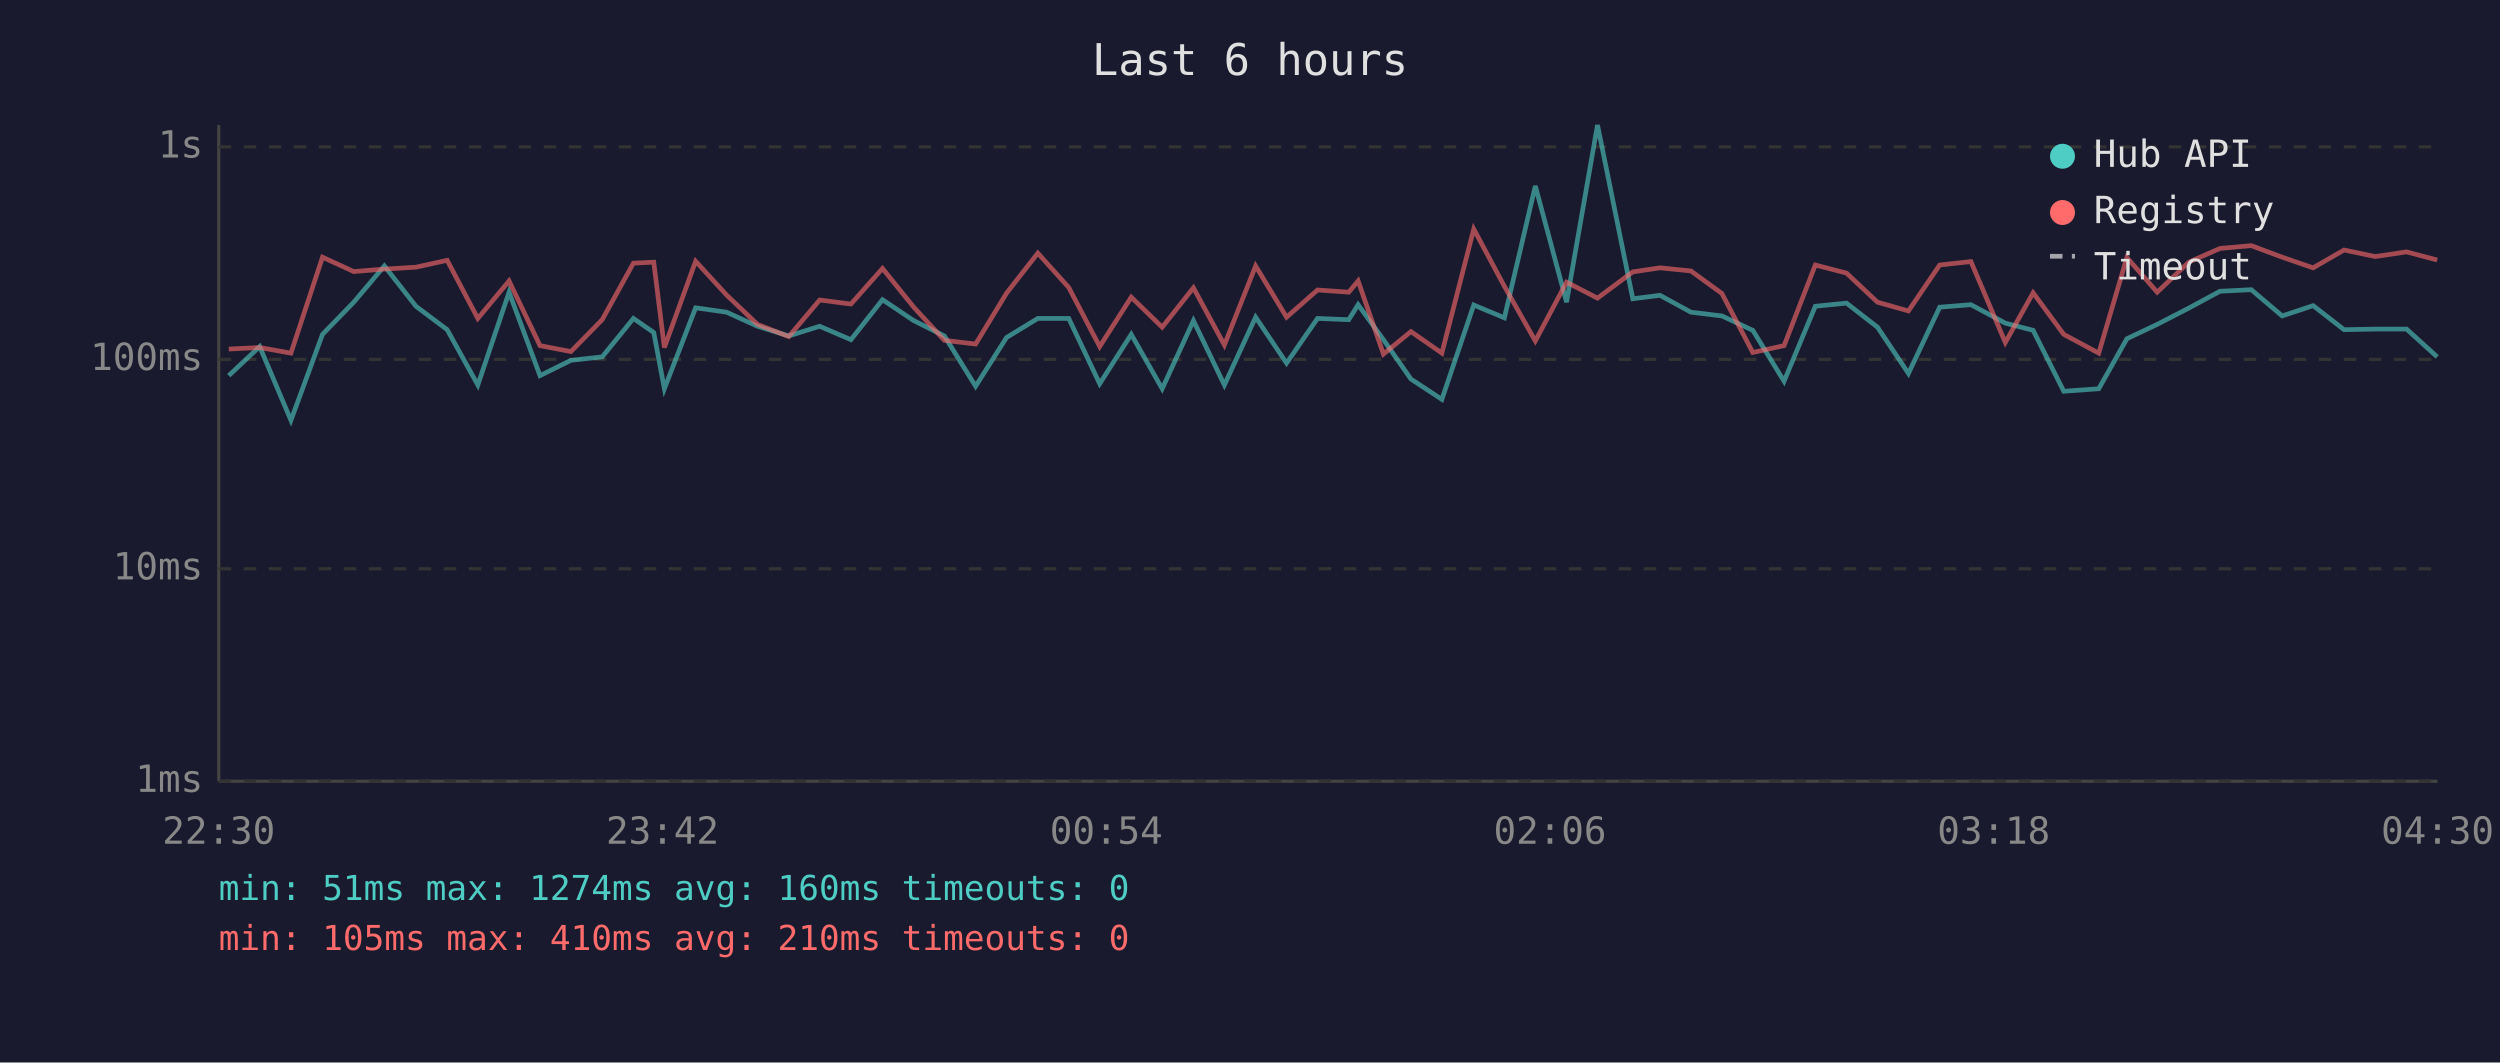
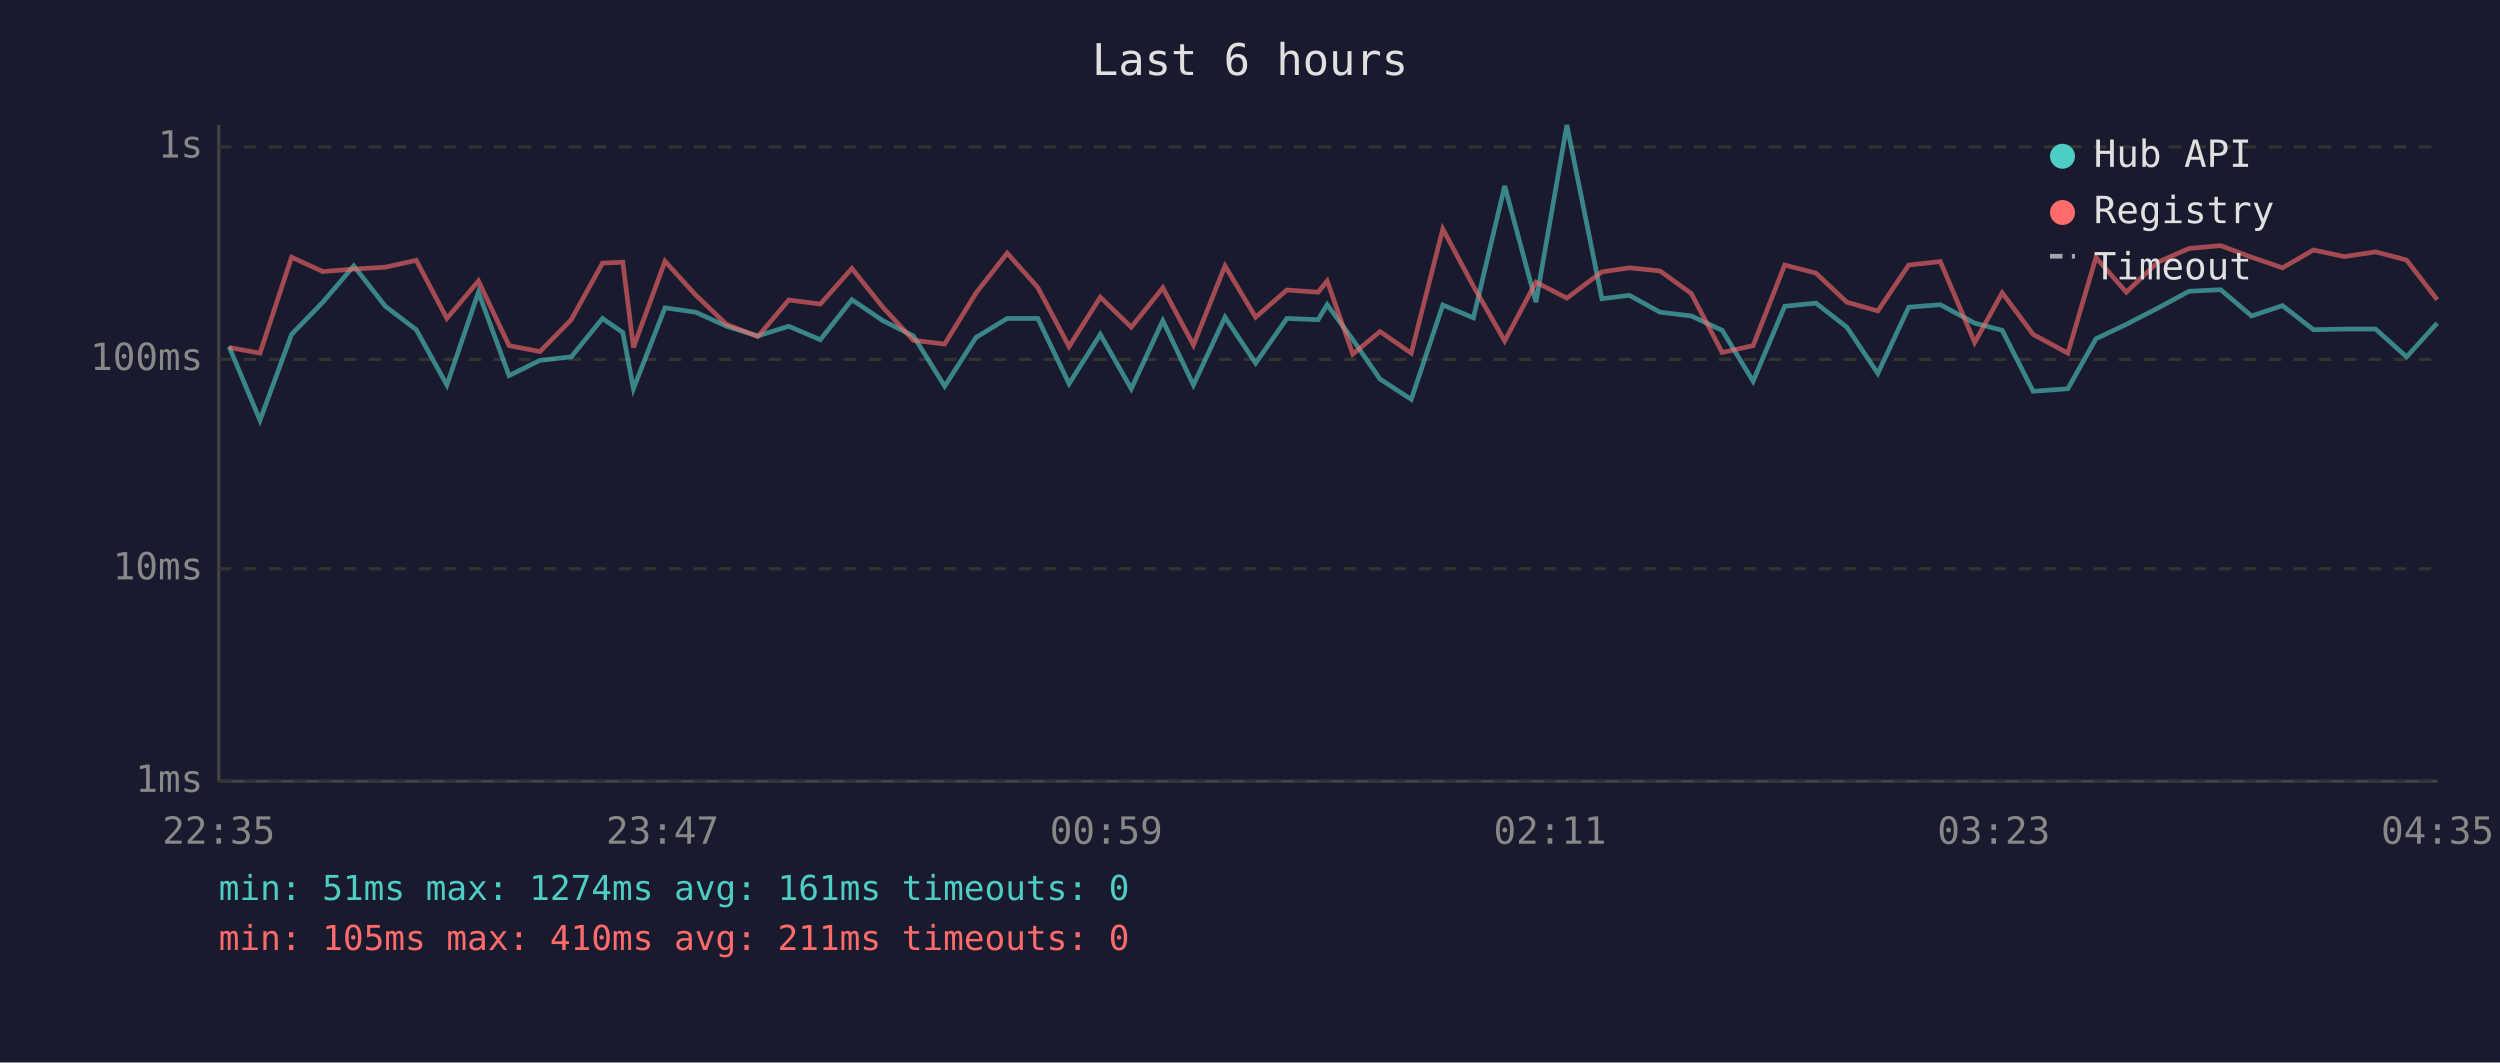
<svg xmlns="http://www.w3.org/2000/svg" viewBox="0 0 800 340" font-family="monospace" font-size="12">
  <rect width="800" height="340" fill="#1a1a2e" />
  <text x="400" y="24" fill="#e0e0e0" font-size="14" text-anchor="middle">Last 6 hours</text>
  <line x1="70" y1="40" x2="70" y2="250" stroke="#444" stroke-width="1" />
  <line x1="70" y1="250" x2="780" y2="250" stroke="#444" stroke-width="1" />
  <line x1="70" y1="250" x2="780" y2="250" stroke="#333" stroke-width="1" stroke-dasharray="4" />
  <text x="65" y="250" fill="#888" text-anchor="end" dominant-baseline="middle">1ms</text>
  <line x1="70" y1="182" x2="780" y2="182" stroke="#333" stroke-width="1" stroke-dasharray="4" />
  <text x="65" y="182" fill="#888" text-anchor="end" dominant-baseline="middle">10ms</text>
  <line x1="70" y1="115" x2="780" y2="115" stroke="#333" stroke-width="1" stroke-dasharray="4" />
  <text x="65" y="115" fill="#888" text-anchor="end" dominant-baseline="middle">100ms</text>
  <line x1="70" y1="47" x2="780" y2="47" stroke="#333" stroke-width="1" stroke-dasharray="4" />
  <text x="65" y="47" fill="#888" text-anchor="end" dominant-baseline="middle">1s</text>
-   <text x="70" y="270" fill="#888" text-anchor="middle">22:30</text>
-   <text x="212" y="270" fill="#888" text-anchor="middle">23:42</text>
-   <text x="354" y="270" fill="#888" text-anchor="middle">00:54</text>
-   <text x="496" y="270" fill="#888" text-anchor="middle">02:06</text>
-   <text x="638" y="270" fill="#888" text-anchor="middle">03:18</text>
-   <text x="780" y="270" fill="#888" text-anchor="middle">04:30</text>
-   <polyline points="73.2,120.2 83.1,110.9 93.1,134.5 103.2,107.0 113.2,96.7 123.0,85.1 133.1,98.0 143.1,105.5 152.9,123.2 162.9,93.5 172.8,120.2 182.7,115.3 192.7,114.2 202.7,101.9 209.2,106.4 212.6,124.4 222.6,98.5 232.5,99.9 242.4,104.4 252.4,107.5 262.3,104.4 272.3,108.7 282.4,95.9 292.4,102.6 302.2,107.5 312.2,123.6 322.1,108.0 332.1,101.9 342.0,101.9 351.9,122.8 362.0,107.0 371.9,124.4 381.9,102.6 391.8,123.2 401.8,101.5 411.7,116.2 421.6,101.9 431.6,102.3 434.6,97.5 442.7,108.7 451.5,121.3 461.4,127.8 471.6,97.6 481.4,101.7 491.3,59.5 501.3,96.7 511.2,40.0 522.5,95.6 531.2,94.5 541.1,99.9 551.0,101.1 560.9,105.7 570.9,122.0 580.9,98.0 590.9,97.0 600.8,104.7 610.7,119.5 620.7,98.3 630.7,97.5 641.7,103.4 650.6,105.7 660.4,125.2 671.6,124.4 680.6,108.4 690.3,103.8 700.4,98.6 710.4,93.2 720.4,92.7 730.3,101.1 740.2,97.8 750.1,105.5 760.1,105.3 770.1,105.3 779.9,114.2" fill="none" stroke="#4ecdc4" stroke-width="1.5" opacity="0.6" />
-   <polyline points="73.2,111.7 83.1,111.2 93.1,113.0 103.2,82.3 113.2,86.9 123.0,86.1 133.1,85.5 143.1,83.3 152.9,101.9 162.9,89.9 172.8,110.6 182.7,112.5 192.7,102.3 202.7,84.2 209.2,83.9 212.6,111.2 222.6,83.6 232.5,94.4 242.4,103.8 252.4,107.7 262.3,96.0 272.3,97.3 282.4,85.9 292.4,98.3 302.2,108.9 312.2,110.1 322.1,93.8 332.1,81.0 342.0,92.0 351.9,110.9 362.0,95.1 371.9,104.7 381.9,92.1 391.8,110.4 401.8,85.1 411.7,101.5 421.6,92.8 431.6,93.5 434.6,89.9 442.7,113.3 451.5,106.1 461.4,113.0 471.6,73.3 481.4,91.6 491.3,109.1 501.3,90.3 511.2,95.4 522.5,87.0 531.2,85.7 541.1,86.7 551.0,93.9 560.9,112.8 570.9,110.6 580.9,84.8 590.9,87.4 600.8,96.7 610.7,99.5 620.7,84.8 630.7,83.7 641.7,109.6 650.6,93.7 660.4,107.0 671.6,113.0 680.6,82.4 690.3,93.5 700.4,83.9 710.4,79.5 720.4,78.6 730.3,82.3 740.2,85.7 750.1,80.0 760.1,82.1 770.1,80.6 779.9,83.2" fill="none" stroke="#ff6b6b" stroke-width="1.5" opacity="0.6" />
+   <text x="70" y="270" fill="#888" text-anchor="middle">22:35</text>
+   <text x="212" y="270" fill="#888" text-anchor="middle">23:47</text>
+   <text x="354" y="270" fill="#888" text-anchor="middle">00:59</text>
+   <text x="496" y="270" fill="#888" text-anchor="middle">02:11</text>
+   <text x="638" y="270" fill="#888" text-anchor="middle">03:23</text>
+   <text x="780" y="270" fill="#888" text-anchor="middle">04:35</text>
+   <polyline points="73.3,110.9 83.2,134.5 93.3,107.0 103.3,96.7 113.2,85.1 123.3,98.0 133.2,105.5 143.0,123.2 153.1,93.5 162.9,120.2 172.8,115.3 182.8,114.2 192.8,101.9 199.3,106.4 202.7,124.4 212.8,98.5 222.6,99.9 232.5,104.4 242.5,107.5 252.4,104.4 262.5,108.7 272.6,95.9 282.5,102.6 292.3,107.5 302.3,123.6 312.3,108.0 322.3,101.9 332.1,101.9 342.1,122.8 352.1,107.0 362.0,124.4 372.1,102.6 381.9,123.2 392.0,101.5 401.8,116.2 411.8,101.9 421.8,102.3 424.7,97.5 432.9,108.7 441.6,121.3 451.6,127.8 461.7,97.6 471.5,101.7 481.5,59.5 491.5,96.7 501.4,40.0 512.6,95.6 521.4,94.5 531.2,99.9 541.2,101.1 551.1,105.7 561.0,122.0 571.1,98.0 581.1,97.0 591.0,104.7 600.9,119.5 610.8,98.3 620.9,97.5 631.9,103.4 640.7,105.7 650.6,125.2 661.7,124.4 670.7,108.4 680.4,103.8 690.5,98.6 700.5,93.2 710.6,92.7 720.5,101.1 730.4,97.8 740.3,105.5 750.2,105.3 760.2,105.3 770.1,114.2 779.9,103.4" fill="none" stroke="#4ecdc4" stroke-width="1.5" opacity="0.6" />
+   <polyline points="73.3,111.2 83.2,113.0 93.3,82.3 103.3,86.9 113.2,86.1 123.3,85.5 133.2,83.3 143.0,101.9 153.1,89.9 162.9,110.6 172.8,112.5 182.8,102.3 192.8,84.2 199.3,83.9 202.7,111.2 212.8,83.6 222.6,94.4 232.5,103.8 242.5,107.7 252.4,96.0 262.5,97.3 272.6,85.9 282.5,98.3 292.3,108.9 302.3,110.1 312.3,93.8 322.3,81.0 332.1,92.0 342.1,110.9 352.1,95.1 362.0,104.7 372.1,92.1 381.9,110.4 392.0,85.1 401.8,101.5 411.8,92.8 421.8,93.5 424.7,89.9 432.9,113.3 441.6,106.1 451.6,113.0 461.7,73.3 471.5,91.6 481.5,109.1 491.5,90.3 501.4,95.4 512.6,87.0 521.4,85.7 531.2,86.7 541.2,93.9 551.1,112.8 561.0,110.6 571.1,84.8 581.1,87.4 591.0,96.7 600.9,99.5 610.8,84.8 620.9,83.7 631.9,109.6 640.7,93.7 650.6,107.0 661.7,113.0 670.7,82.4 680.4,93.5 690.5,83.9 700.5,79.5 710.6,78.6 720.5,82.3 730.4,85.7 740.3,80.0 750.2,82.1 760.2,80.6 770.1,83.2 779.9,95.9" fill="none" stroke="#ff6b6b" stroke-width="1.5" opacity="0.6" />
  <circle cx="660" cy="50" r="4" fill="#4ecdc4" />
  <text x="670" y="50" fill="#e0e0e0" dominant-baseline="middle">Hub API</text>
  <circle cx="660" cy="68" r="4" fill="#ff6b6b" />
  <text x="670" y="68" fill="#e0e0e0" dominant-baseline="middle">Registry</text>
  <line x1="656" y1="82" x2="664" y2="82" stroke="#e0e0e0" stroke-width="1.5" stroke-dasharray="4,3" opacity="0.7" />
  <text x="670" y="86" fill="#e0e0e0" dominant-baseline="middle">Timeout</text>
-   <text x="70" y="288" fill="#4ecdc4" font-size="11">min: 51ms  max: 1274ms  avg: 160ms  timeouts: 0</text>
-   <text x="70" y="304" fill="#ff6b6b" font-size="11">min: 105ms  max: 410ms  avg: 210ms  timeouts: 0</text>
+   <text x="70" y="288" fill="#4ecdc4" font-size="11">min: 51ms  max: 1274ms  avg: 161ms  timeouts: 0</text>
+   <text x="70" y="304" fill="#ff6b6b" font-size="11">min: 105ms  max: 410ms  avg: 211ms  timeouts: 0</text>
</svg>
